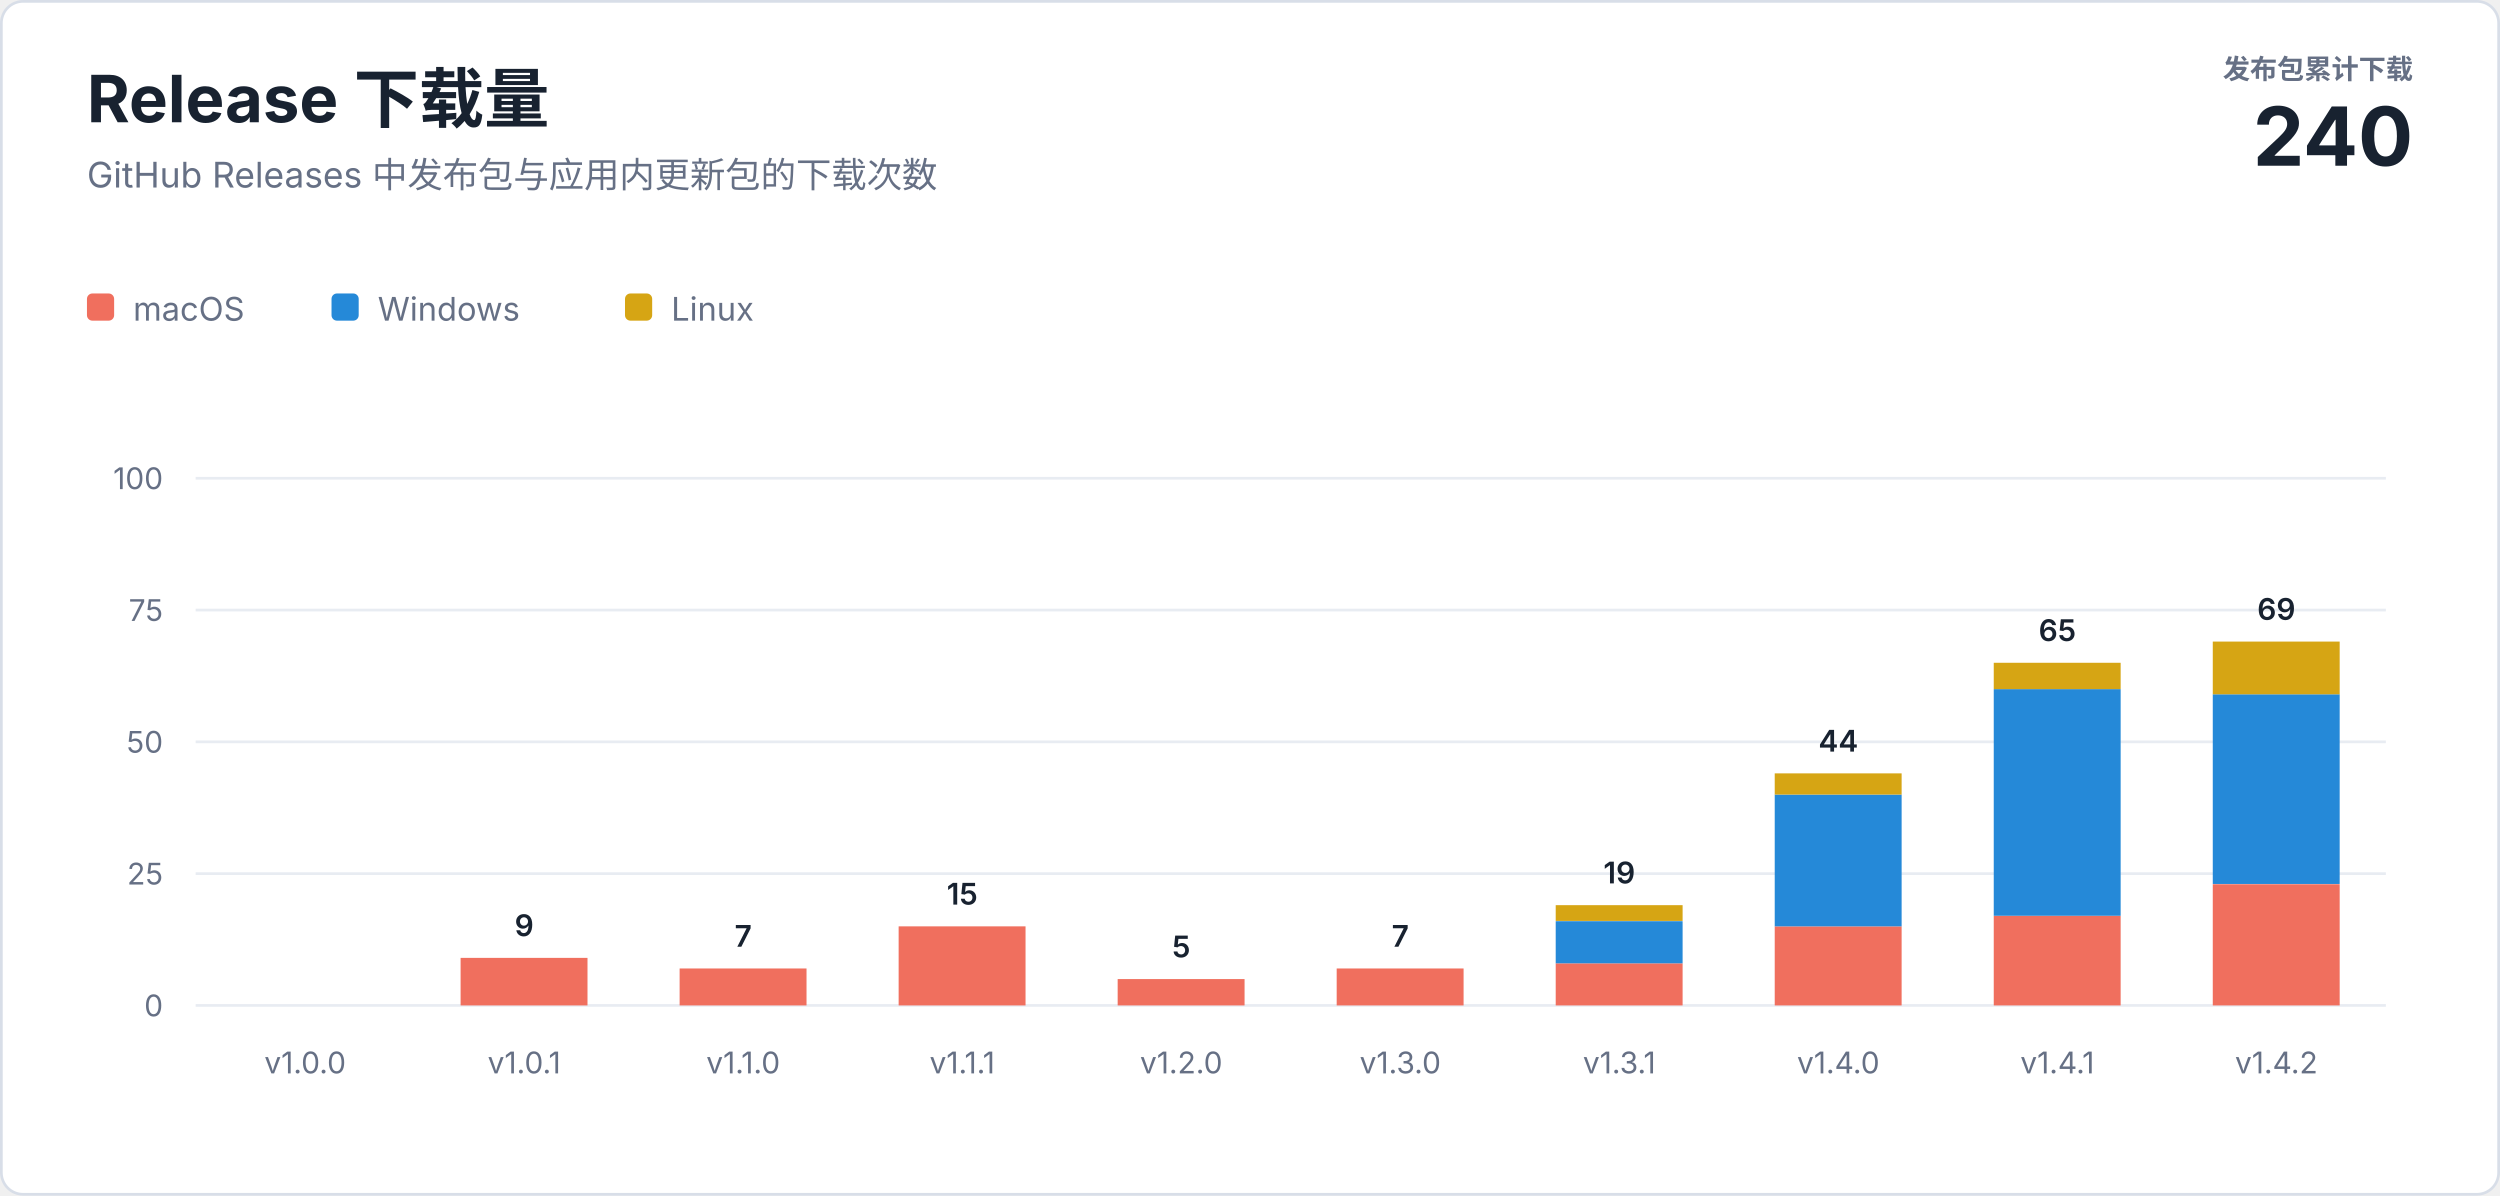
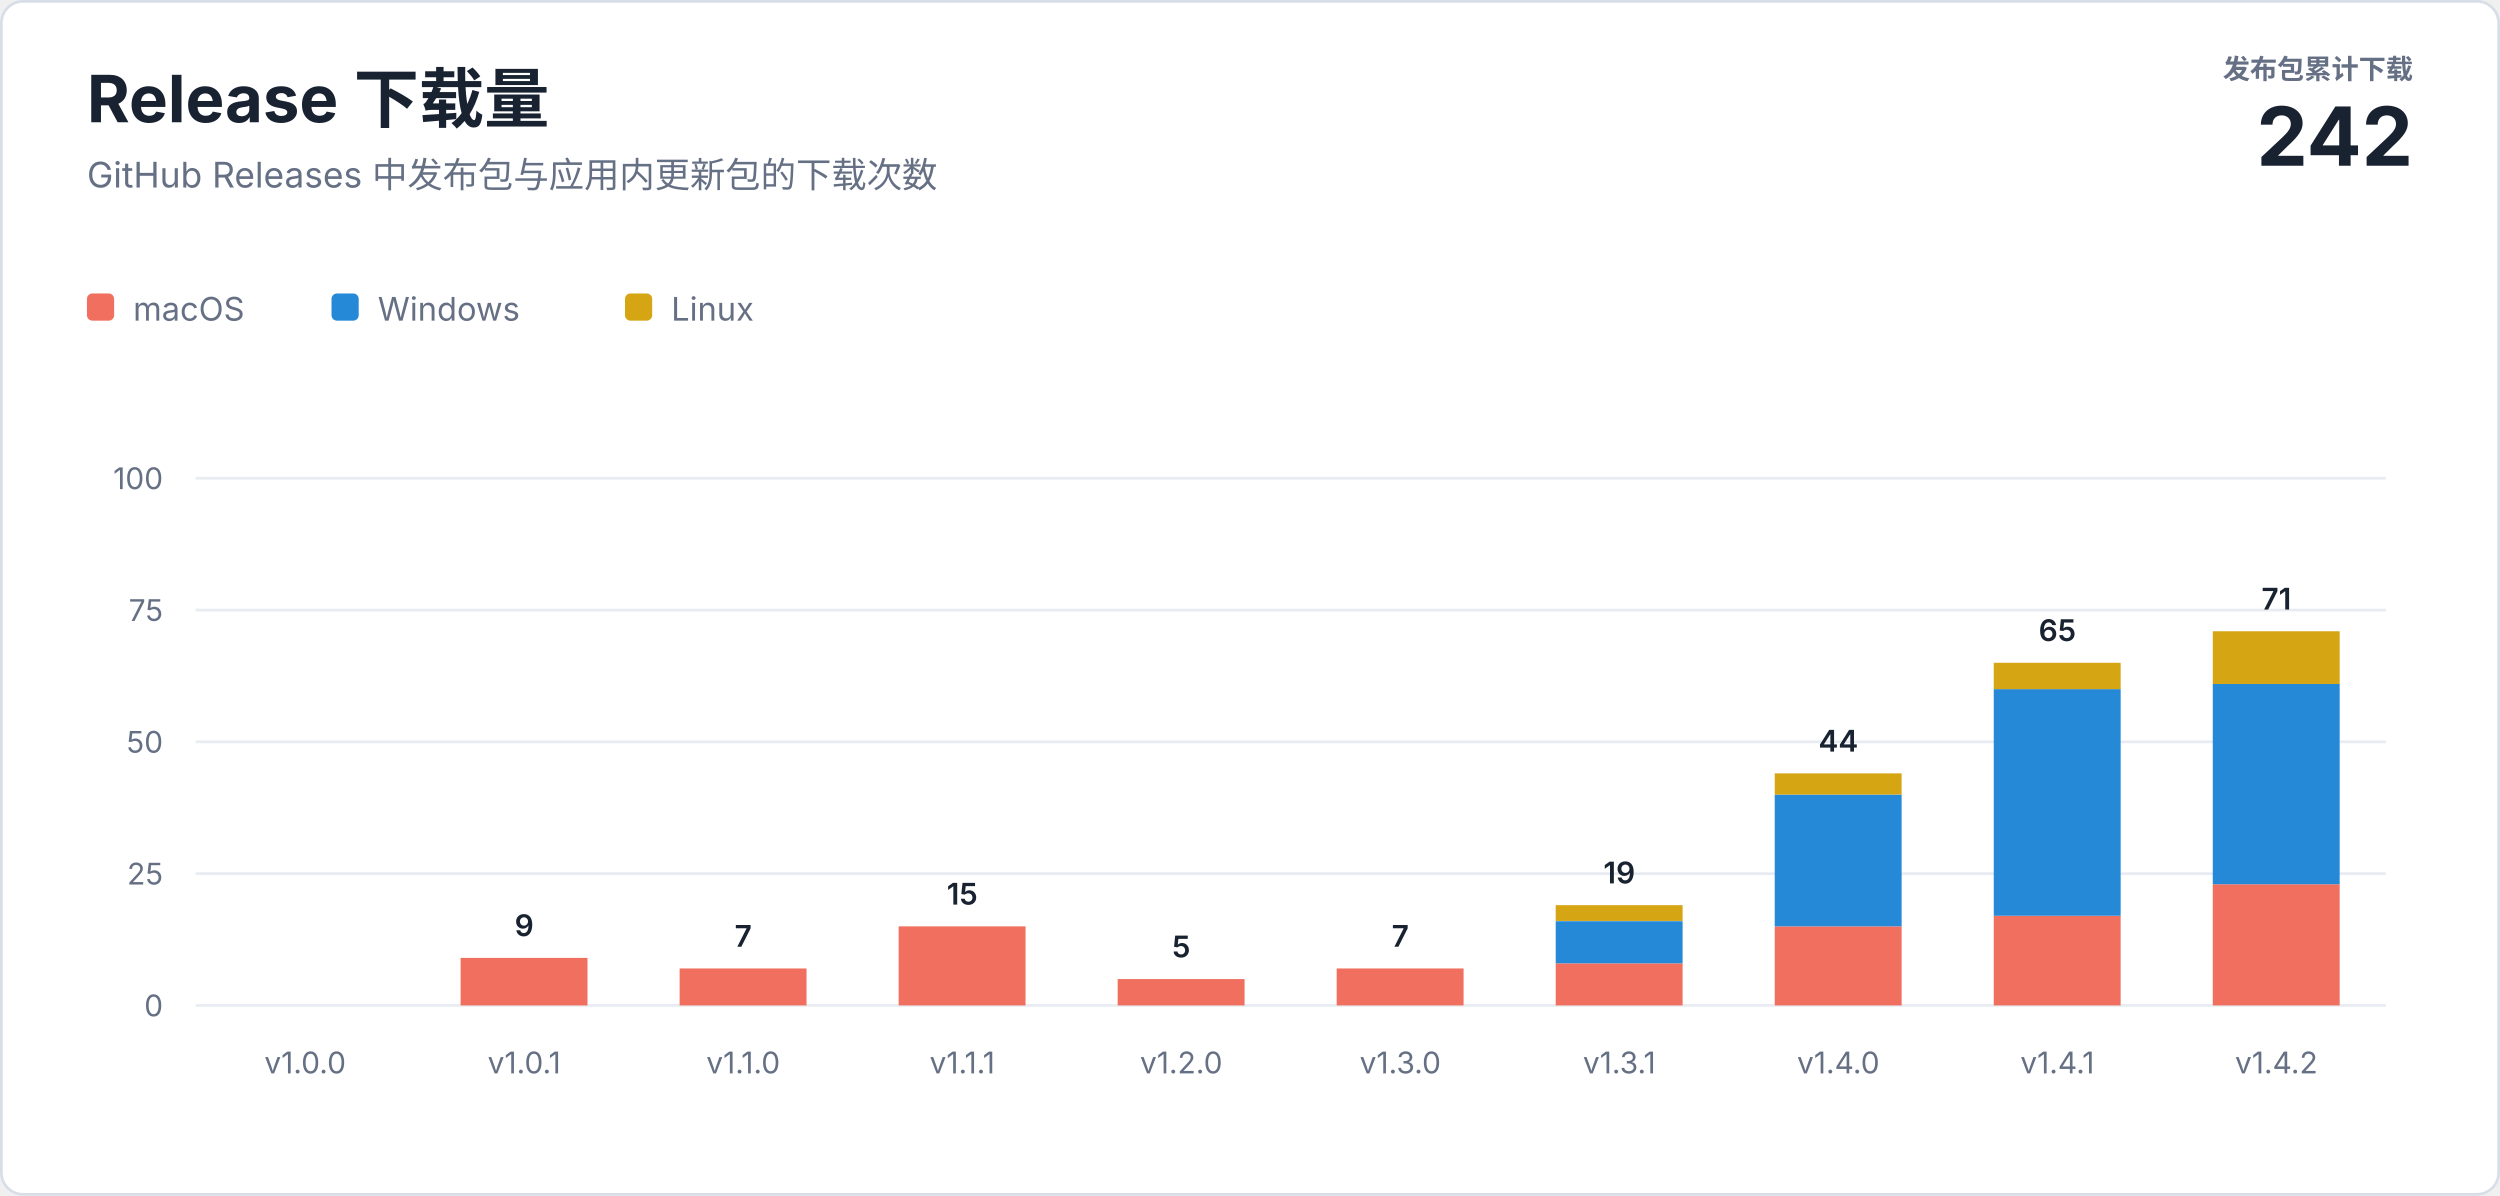
<svg xmlns="http://www.w3.org/2000/svg" width="920" height="440" viewBox="0 0 920 440" role="img" aria-labelledby="title description">
  <style>
    text { font-family: -apple-system, BlinkMacSystemFont, "Segoe UI", sans-serif; letter-spacing: 0; }
    .heading { fill: #182230; font-size: 24px; font-weight: 700; }
    .subtitle { fill: #667085; font-size: 13px; }
    .total-label { fill: #667085; font-size: 10px; font-weight: 600; }
    .total-value { fill: #182230; font-size: 30px; font-weight: 700; }
    .axis { fill: #667085; font-size: 11px; }
    .value { fill: #182230; font-size: 11px; font-weight: 600; }
    .legend { fill: #667085; font-size: 12px; }
  </style>
  <rect x="0.5" y="0.5" width="919" height="439" rx="8" fill="#ffffff" stroke="#d8dee8" />
  <text class="heading" x="32" y="45">Release 下载量</text>
  <text class="subtitle" x="32" y="69">GitHub Releases 中发布包与应用内更新包的下载次数</text>
  <text class="total-label" x="888" y="29" text-anchor="end">发布包累计下载</text>
-   <text class="total-value" x="888" y="61" text-anchor="end">240</text>
+   <text class="total-value" x="888" y="61" text-anchor="end">242</text>
  <g transform="translate(32 108)">
    <rect width="10" height="10" rx="2" fill="#f06f5e" />
    <text class="legend" x="17" y="10">macOS</text>
    <rect x="90" width="10" height="10" rx="2" fill="#2589d8" />
    <text class="legend" x="107" y="10">Windows</text>
    <rect x="198" width="10" height="10" rx="2" fill="#d6a514" />
    <text class="legend" x="215" y="10">Linux</text>
  </g>
  <line x1="72" y1="370" x2="878" y2="370" stroke="#e8ecf2" />
  <text class="axis" x="60" y="374" text-anchor="end">0</text>
  <line x1="72" y1="321.5" x2="878" y2="321.5" stroke="#e8ecf2" />
  <text class="axis" x="60" y="325.5" text-anchor="end">25</text>
  <line x1="72" y1="273" x2="878" y2="273" stroke="#e8ecf2" />
  <text class="axis" x="60" y="277" text-anchor="end">50</text>
  <line x1="72" y1="224.5" x2="878" y2="224.5" stroke="#e8ecf2" />
  <text class="axis" x="60" y="228.5" text-anchor="end">75</text>
  <line x1="72" y1="176" x2="878" y2="176" stroke="#e8ecf2" />
  <text class="axis" x="60" y="180" text-anchor="end">100</text>
  <text class="axis" x="112.3" y="395" text-anchor="middle">v1.0.0</text>
  <rect x="169.5" y="352.5" width="46.7" height="17.5" fill="#f06f5e" />
  <text class="value" x="192.9" y="344.5" text-anchor="middle">9</text>
  <text class="axis" x="192.9" y="395" text-anchor="middle">v1.0.1</text>
  <rect x="250.1" y="356.4" width="46.7" height="13.6" fill="#f06f5e" />
  <text class="value" x="273.5" y="348.4" text-anchor="middle">7</text>
  <text class="axis" x="273.5" y="395" text-anchor="middle">v1.1.0</text>
  <rect x="330.7" y="340.9" width="46.7" height="29.1" fill="#f06f5e" />
  <text class="value" x="354.1" y="332.9" text-anchor="middle">15</text>
  <text class="axis" x="354.1" y="395" text-anchor="middle">v1.1.1</text>
  <rect x="411.3" y="360.3" width="46.7" height="9.7" fill="#f06f5e" />
  <text class="value" x="434.7" y="352.3" text-anchor="middle">5</text>
  <text class="axis" x="434.7" y="395" text-anchor="middle">v1.2.0</text>
  <rect x="491.9" y="356.4" width="46.7" height="13.6" fill="#f06f5e" />
  <text class="value" x="515.3" y="348.4" text-anchor="middle">7</text>
  <text class="axis" x="515.3" y="395" text-anchor="middle">v1.3.0</text>
  <rect x="572.5" y="354.5" width="46.7" height="15.5" fill="#f06f5e" />
  <rect x="572.5" y="339.0" width="46.7" height="15.5" fill="#2589d8" />
  <rect x="572.5" y="333.1" width="46.7" height="5.8" fill="#d6a514" />
  <text class="value" x="595.9" y="325.1" text-anchor="middle">19</text>
  <text class="axis" x="595.9" y="395" text-anchor="middle">v1.3.1</text>
  <rect x="653.1" y="340.9" width="46.7" height="29.1" fill="#f06f5e" />
  <rect x="653.1" y="292.4" width="46.7" height="48.5" fill="#2589d8" />
  <rect x="653.1" y="284.6" width="46.7" height="7.8" fill="#d6a514" />
  <text class="value" x="676.5" y="276.6" text-anchor="middle">44</text>
  <text class="axis" x="676.5" y="395" text-anchor="middle">v1.4.0</text>
  <rect x="733.7" y="337.0" width="46.7" height="33.0" fill="#f06f5e" />
  <rect x="733.7" y="253.6" width="46.7" height="83.4" fill="#2589d8" />
  <rect x="733.7" y="243.9" width="46.7" height="9.7" fill="#d6a514" />
  <text class="value" x="757.1" y="235.9" text-anchor="middle">65</text>
  <text class="axis" x="757.1" y="395" text-anchor="middle">v1.4.1</text>
  <rect x="814.3" y="325.4" width="46.7" height="44.6" fill="#f06f5e" />
-   <rect x="814.3" y="255.5" width="46.7" height="69.8" fill="#2589d8" />
-   <rect x="814.3" y="236.1" width="46.7" height="19.4" fill="#d6a514" />
-   <text class="value" x="837.7" y="228.1" text-anchor="middle">69</text>
+   <rect x="814.3" y="251.7" width="46.7" height="73.7" fill="#2589d8" />
+   <rect x="814.3" y="232.3" width="46.7" height="19.4" fill="#d6a514" />
+   <text class="value" x="837.7" y="224.3" text-anchor="middle">71</text>
  <text class="axis" x="837.7" y="395" text-anchor="middle">v1.4.2</text>
</svg>
